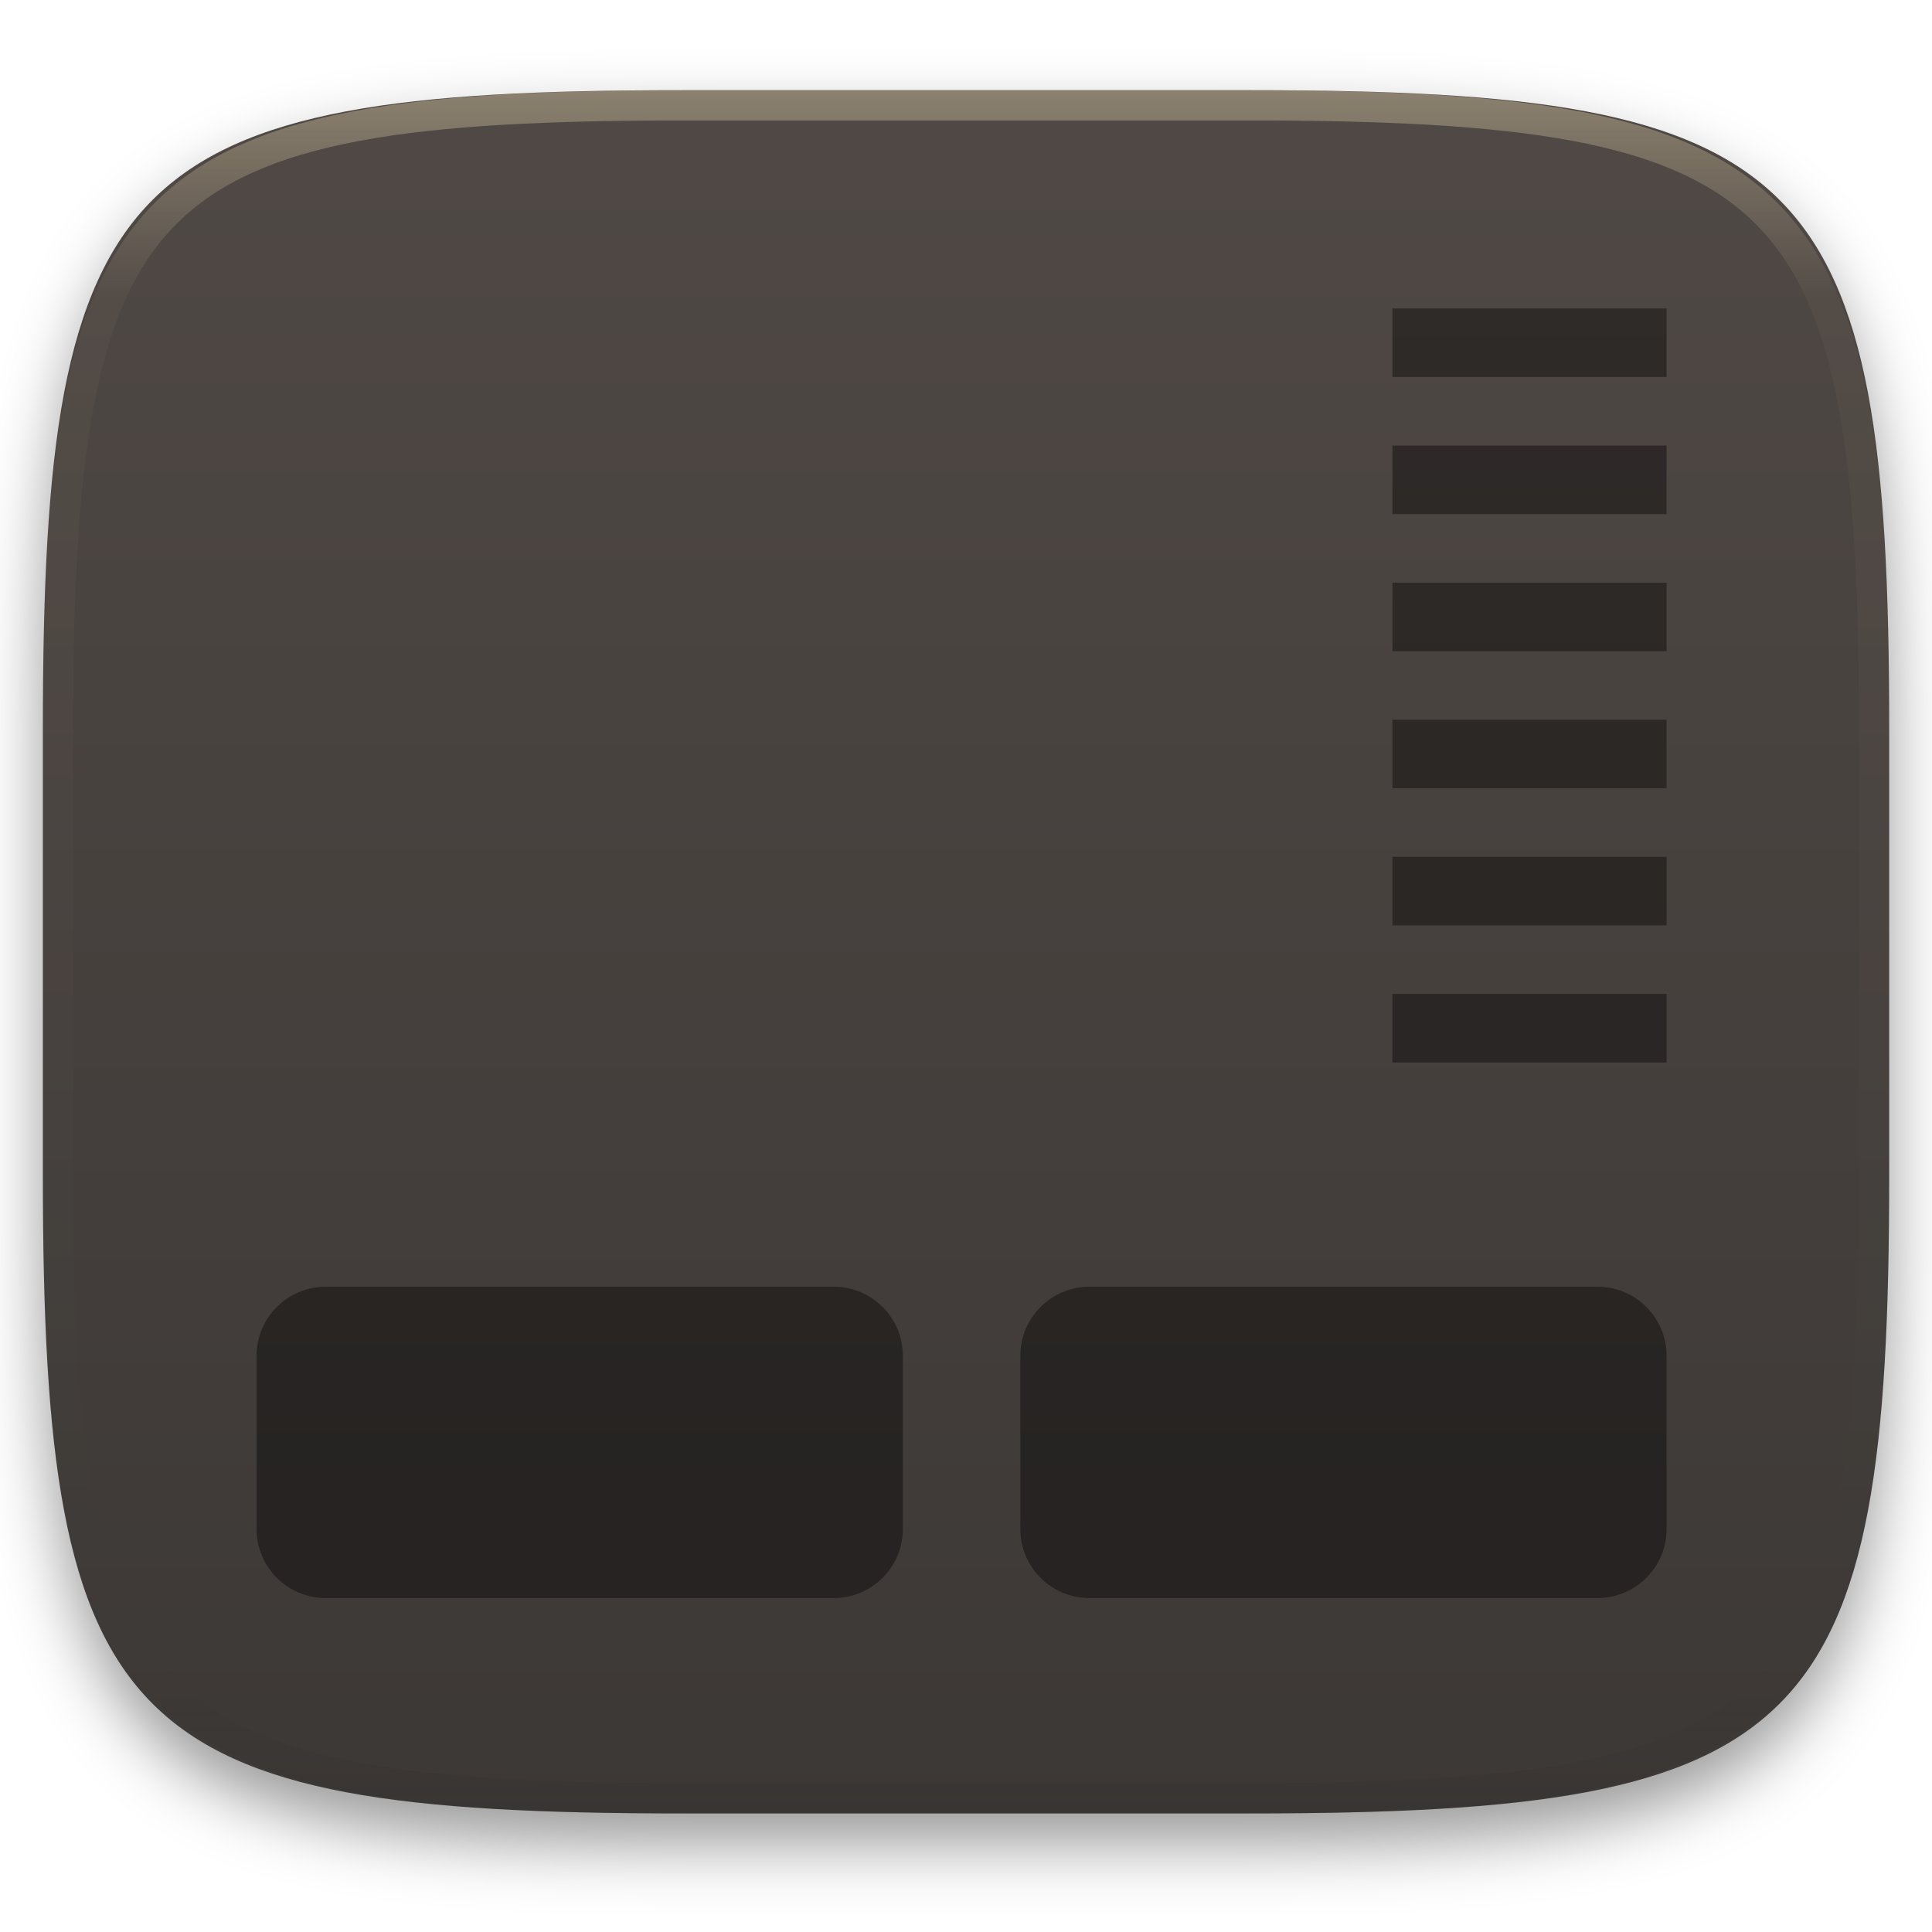
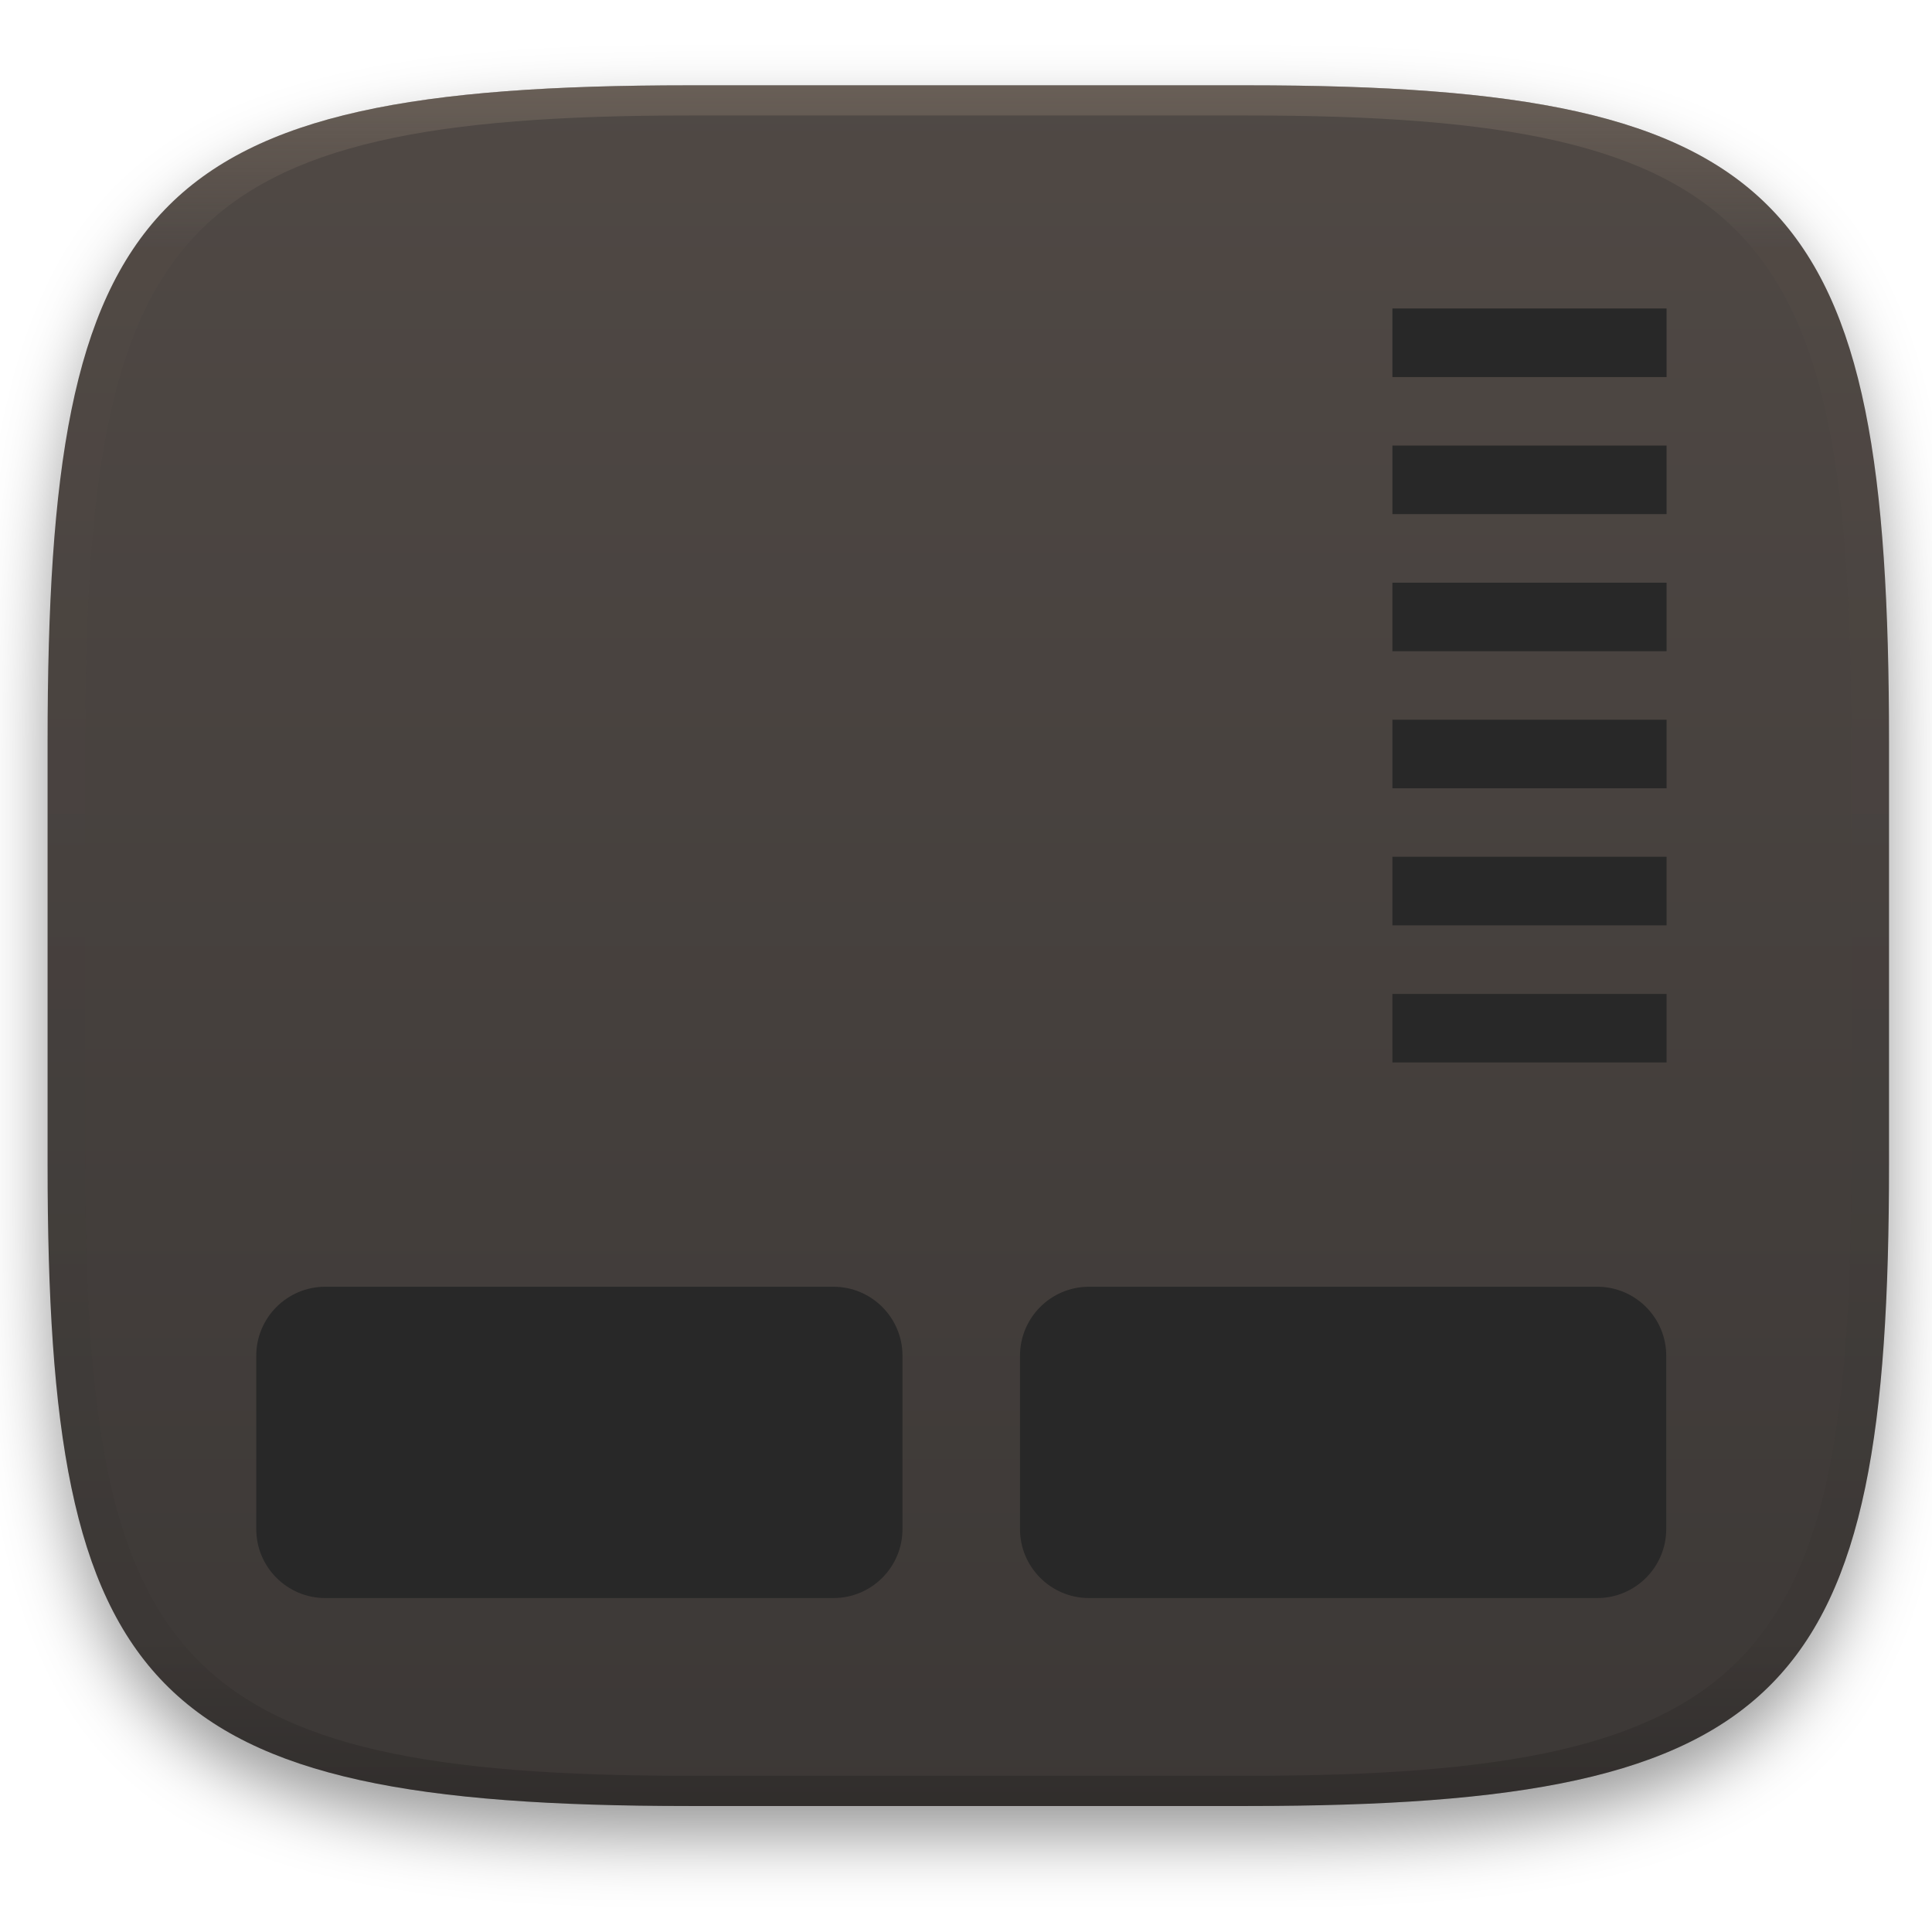
- <svg xmlns="http://www.w3.org/2000/svg" style="isolation:isolate" width="256" height="256" viewBox="0 0 256 256">
+ <svg xmlns="http://www.w3.org/2000/svg" width="256" height="256" style="isolation:isolate" version="1.1" viewBox="0 0 256 256">
  <defs>
-     <filter id="0NWvmG2BbhbmQ32XWiEFvTO0k3YYcPqX" width="400%" height="400%" x="-200%" y="-200%" color-interpolation-filters="sRGB" filterUnits="objectBoundingBox">
+     <filter id="a" x="-.042" y="-.045" width="1.084" height="1.108" color-interpolation-filters="sRGB">
      <feGaussianBlur in="SourceGraphic" stdDeviation="4.294" />
-       <feOffset dx="0" dy="4" result="pf_100_offsetBlur" />
+       <feOffset dy="4" result="pf_100_offsetBlur" />
      <feFlood flood-opacity=".4" />
      <feComposite in2="pf_100_offsetBlur" operator="in" result="pf_100_dropShadow" />
-       <feBlend in="SourceGraphic" in2="pf_100_dropShadow" mode="normal" />
+       <feBlend in="SourceGraphic" in2="pf_100_dropShadow" />
    </filter>
+     <linearGradient id="b" x1=".5" x2=".5" y2="1" gradientTransform="matrix(244,0,0,228,5.981,12.12)" gradientUnits="userSpaceOnUse">
+       <stop stop-color="#504945" offset="0" />
+       <stop stop-color="#3c3836" offset="1" />
+     </linearGradient>
+     <linearGradient id="linearGradient31" x1=".5" x2=".5" y2="1" gradientTransform="matrix(244,0,0,228,5.986,12)" gradientUnits="userSpaceOnUse">
+       <stop stop-color="#928374" offset="0" />
+       <stop stop-color="#928374" stop-opacity=".098" offset=".1" />
+       <stop stop-opacity=".098" offset=".9" />
+       <stop stop-opacity=".498" offset="1" />
+     </linearGradient>
  </defs>
-   <g filter="url(#0NWvmG2BbhbmQ32XWiEFvTO0k3YYcPqX)">
-     <linearGradient id="_lgradient_470" x1="0" x2="0" y1="0" y2="1" gradientTransform="matrix(244.648,0,0,228.338,5.68,11.95)" gradientUnits="userSpaceOnUse">
-       <stop offset="0%" style="stop-color:#504945" />
-       <stop offset="100%" style="stop-color:#3c3836" />
-     </linearGradient>
-     <path fill="url(#_lgradient_470)" d="M 165.689 11.95 C 239.745 11.95 250.328 22.507 250.328 96.494 L 250.328 155.745 C 250.328 229.731 239.745 240.288 165.689 240.288 L 90.319 240.288 C 16.264 240.288 5.68 229.731 5.68 155.745 L 5.68 96.494 C 5.68 22.507 16.264 11.95 90.319 11.95 L 165.689 11.95 Z" />
+   <g transform="translate(.3056 -.8144)" filter="url(#a)" style="isolation:isolate">
+     <path d="m165 12.12c72 0 85 15 85 87v56c0 70-13 85-85 85h-74c-72 0-85-15-85-85v-56c0-72 13-87 85-87z" fill="url(#b)" />
  </g>
-   <g opacity=".4">
-     <linearGradient id="_lgradient_471" x1=".517" x2=".517" y1="0" y2="1" gradientTransform="matrix(244.65,0,0,228.34,5.68,11.95)" gradientUnits="userSpaceOnUse">
-       <stop offset="0%" style="stop-color:#ebdbb2" />
-       <stop offset="12.5%" stop-opacity=".098" style="stop-color:#ebdbb2" />
-       <stop offset="92.5%" stop-opacity=".098" style="stop-color:#282828" />
-       <stop offset="100%" stop-opacity=".498" style="stop-color:#282828" />
-     </linearGradient>
-     <path fill="url(#_lgradient_471)" fill-rule="evenodd" d="M 165.068 11.951 C 169.396 11.941 173.724 11.991 178.052 12.089 C 181.927 12.167 185.803 12.315 189.678 12.541 C 193.131 12.737 196.583 13.022 200.026 13.395 C 203.085 13.73 206.144 14.181 209.174 14.741 C 211.889 15.243 214.574 15.881 217.22 16.657 C 219.62 17.355 221.971 18.219 224.243 19.241 C 226.358 20.184 228.384 21.304 230.302 22.591 C 232.142 23.829 233.863 25.244 235.437 26.806 C 237.001 28.378 238.417 30.088 239.656 31.925 C 240.945 33.841 242.066 35.865 243.02 37.967 C 244.043 40.247 244.909 42.585 245.617 44.972 C 246.394 47.615 247.034 50.297 247.535 53.009 C 248.096 56.035 248.548 59.081 248.883 62.136 C 249.257 65.575 249.542 69.014 249.739 72.462 C 249.965 76.323 250.112 80.194 250.201 84.055 C 250.289 88.378 250.339 92.701 250.329 97.014 L 250.329 155.226 C 250.339 159.549 250.289 163.862 250.201 168.185 C 250.112 172.056 249.965 175.917 249.739 179.778 C 249.542 183.226 249.257 186.675 248.883 190.104 C 248.548 193.159 248.096 196.215 247.535 199.241 C 247.034 201.943 246.394 204.625 245.617 207.268 C 244.909 209.655 244.043 212.003 243.02 214.273 C 242.066 216.385 240.945 218.399 239.656 220.315 C 238.417 222.152 237.001 223.872 235.437 225.434 C 233.863 226.996 232.142 228.411 230.302 229.649 C 228.384 230.936 226.358 232.056 224.243 232.999 C 221.971 234.021 219.62 234.885 217.22 235.593 C 214.574 236.369 211.889 237.007 209.174 237.499 C 206.144 238.068 203.085 238.51 200.026 238.845 C 196.583 239.218 193.131 239.503 189.678 239.699 C 185.803 239.925 181.927 240.073 178.052 240.161 C 173.724 240.249 169.396 240.299 165.068 240.289 L 90.942 240.289 C 86.614 240.299 82.286 240.249 77.958 240.161 C 74.083 240.073 70.207 239.925 66.332 239.699 C 62.879 239.503 59.427 239.218 55.984 238.845 C 52.925 238.51 49.866 238.068 46.836 237.499 C 44.121 237.007 41.436 236.369 38.79 235.593 C 36.39 234.885 34.039 234.021 31.767 232.999 C 29.652 232.056 27.626 230.936 25.708 229.649 C 23.868 228.411 22.147 226.996 20.573 225.434 C 19.009 223.872 17.593 222.152 16.354 220.315 C 15.065 218.399 13.944 216.385 12.99 214.273 C 11.967 212.003 11.101 209.655 10.393 207.268 C 9.616 204.625 8.976 201.943 8.475 199.241 C 7.914 196.215 7.462 193.159 7.127 190.104 C 6.753 186.675 6.468 183.226 6.271 179.778 C 6.045 175.917 5.898 172.056 5.809 168.185 C 5.721 163.862 5.671 159.549 5.681 155.226 L 5.681 97.014 C 5.671 92.701 5.721 88.378 5.809 84.055 C 5.898 80.194 6.045 76.323 6.271 72.462 C 6.468 69.014 6.753 65.575 7.127 62.136 C 7.462 59.081 7.914 56.035 8.475 53.009 C 8.976 50.297 9.616 47.615 10.393 44.972 C 11.101 42.585 11.967 40.247 12.99 37.967 C 13.944 35.865 15.065 33.841 16.354 31.925 C 17.593 30.088 19.009 28.378 20.573 26.806 C 22.147 25.244 23.868 23.829 25.708 22.591 C 27.626 21.304 29.652 20.184 31.767 19.241 C 34.039 18.219 36.39 17.355 38.79 16.657 C 41.436 15.881 44.121 15.243 46.836 14.741 C 49.866 14.181 52.925 13.73 55.984 13.395 C 59.427 13.022 62.879 12.737 66.332 12.541 C 70.207 12.315 74.083 12.167 77.958 12.089 C 82.286 11.991 86.614 11.941 90.942 11.951 L 165.068 11.951 Z M 165.078 15.96 C 169.376 15.95 173.675 15.999 177.973 16.087 C 181.8 16.176 185.626 16.323 189.452 16.539 C 192.836 16.736 196.219 17.011 199.583 17.384 C 202.554 17.699 205.515 18.131 208.446 18.681 C 211.023 19.153 213.58 19.762 216.099 20.499 C 218.322 21.147 220.495 21.953 222.6 22.896 C 224.509 23.751 226.338 24.763 228.069 25.922 C 229.692 27.013 231.207 28.26 232.594 29.646 C 233.981 31.031 235.23 32.544 236.332 34.165 C 237.492 35.894 238.506 37.712 239.361 39.608 C 240.306 41.72 241.112 43.892 241.761 46.102 C 242.509 48.617 243.109 51.162 243.591 53.736 C 244.132 56.664 244.565 59.611 244.889 62.578 C 245.263 65.938 245.539 69.308 245.735 72.688 C 245.952 76.51 246.109 80.322 246.188 84.144 C 246.276 88.437 246.325 92.721 246.325 97.014 C 246.325 97.014 246.325 97.014 246.325 97.014 L 246.325 155.226 C 246.325 155.226 246.325 155.226 246.325 155.226 C 246.325 159.519 246.276 163.803 246.188 168.096 C 246.109 171.918 245.952 175.74 245.735 179.552 C 245.539 182.932 245.263 186.302 244.889 189.672 C 244.565 192.629 244.132 195.576 243.591 198.504 C 243.109 201.078 242.509 203.623 241.761 206.138 C 241.112 208.358 240.306 210.52 239.361 212.632 C 238.506 214.528 237.492 216.356 236.332 218.075 C 235.23 219.706 233.981 221.219 232.594 222.604 C 231.207 223.98 229.692 225.227 228.069 226.318 C 226.338 227.477 224.509 228.489 222.6 229.344 C 220.495 230.297 218.322 231.093 216.099 231.741 C 213.58 232.478 211.023 233.087 208.446 233.559 C 205.515 234.109 202.554 234.541 199.583 234.865 C 196.219 235.229 192.836 235.514 189.452 235.701 C 185.626 235.917 181.8 236.074 177.973 236.153 C 173.675 236.251 169.376 236.29 165.078 236.29 C 165.078 236.29 165.078 236.29 165.068 236.29 L 90.942 236.29 C 90.932 236.29 90.932 236.29 90.932 236.29 C 86.634 236.29 82.335 236.251 78.037 236.153 C 74.21 236.074 70.384 235.917 66.558 235.701 C 63.174 235.514 59.791 235.229 56.427 234.865 C 53.456 234.541 50.495 234.109 47.564 233.559 C 44.987 233.087 42.43 232.478 39.911 231.741 C 37.688 231.093 35.515 230.297 33.41 229.344 C 31.501 228.489 29.672 227.477 27.941 226.318 C 26.318 225.227 24.803 223.98 23.416 222.604 C 22.029 221.219 20.78 219.706 19.678 218.075 C 18.518 216.356 17.504 214.528 16.649 212.632 C 15.704 210.52 14.898 208.358 14.249 206.138 C 13.501 203.623 12.901 201.078 12.419 198.504 C 11.878 195.576 11.445 192.629 11.121 189.672 C 10.747 186.302 10.472 182.932 10.275 179.552 C 10.058 175.74 9.901 171.918 9.822 168.096 C 9.734 163.803 9.685 159.519 9.685 155.226 C 9.685 155.226 9.685 155.226 9.685 155.226 L 9.685 97.014 C 9.685 97.014 9.685 97.014 9.685 97.014 C 9.685 92.721 9.734 88.437 9.822 84.144 C 9.901 80.322 10.058 76.51 10.275 72.688 C 10.472 69.308 10.747 65.938 11.121 62.578 C 11.445 59.611 11.878 56.664 12.419 53.736 C 12.901 51.162 13.501 48.617 14.249 46.102 C 14.898 43.892 15.704 41.72 16.649 39.608 C 17.504 37.712 18.518 35.894 19.678 34.165 C 20.78 32.544 22.029 31.031 23.416 29.646 C 24.803 28.26 26.318 27.013 27.941 25.922 C 29.672 24.763 31.501 23.751 33.41 22.896 C 35.515 21.953 37.688 21.147 39.911 20.499 C 42.43 19.762 44.987 19.153 47.564 18.681 C 50.495 18.131 53.456 17.699 56.427 17.384 C 59.791 17.011 63.174 16.736 66.558 16.539 C 70.384 16.323 74.21 16.176 78.037 16.087 C 82.335 15.999 86.634 15.95 90.932 15.96 C 90.932 15.96 90.932 15.96 90.942 15.96 L 165.068 15.96 C 165.078 15.96 165.078 15.96 165.078 15.96 Z" />
+   <g transform="translate(.3056 -.8144)" opacity=".4" style="isolation:isolate">
+     <path transform="translate(-.004996 .116)" d="m91 12c-72 0-85 15-85 87v56c0 70 13 85 85 85h74c72 0 85-15 85-85v-56c0-72-13-87-85-87zm0 4h74c68 0 80 15 80 83v56c0 66-12 81-80 81h-74c-68 0-80-15-80-81v-56c0-68 12-83 80-83z" fill="url(#linearGradient31)" opacity="1" />
  </g>
-   <g>
-     <g opacity=".4">
-       <path d="M 43.145 170.5 L 110.486 170.5 C 115.533 170.5 119.63 174.598 119.63 179.645 L 119.63 202.605 C 119.63 207.652 115.533 211.75 110.486 211.75 L 43.145 211.75 C 38.098 211.75 34 207.652 34 202.605 L 34 179.645 C 34 174.598 38.098 170.5 43.145 170.5 Z" />
-     </g>
-     <g opacity=".4">
-       <path d="M 144.344 170.5 L 211.685 170.5 C 216.732 170.5 220.83 174.598 220.83 179.645 L 220.83 202.605 C 220.83 207.652 216.732 211.75 211.685 211.75 L 144.344 211.75 C 139.297 211.75 135.199 207.652 135.199 202.605 L 135.199 179.645 C 135.199 174.598 139.297 170.5 144.344 170.5 Z" />
-     </g>
-   </g>
-   <g opacity=".4">
-     <path fill-rule="evenodd" d="M 184.5 40.875 L 220.83 40.875 L 220.83 49.957 L 184.5 49.957 L 184.5 40.875 L 184.5 40.875 L 184.5 40.875 L 184.5 40.875 L 184.5 40.875 Z M 184.5 59.04 L 220.83 59.04 L 220.83 68.122 L 184.5 68.122 L 184.5 59.04 L 184.5 59.04 L 184.5 59.04 L 184.5 59.04 L 184.5 59.04 Z M 184.5 77.205 L 220.83 77.205 L 220.83 86.287 L 184.5 86.287 L 184.5 77.205 L 184.5 77.205 L 184.5 77.205 L 184.5 77.205 Z M 184.5 95.37 L 220.83 95.37 L 220.83 104.452 L 184.5 104.452 L 184.5 95.37 L 184.5 95.37 L 184.5 95.37 Z M 184.5 113.534 L 220.83 113.534 L 220.83 122.617 L 184.5 122.617 L 184.5 113.534 L 184.5 113.534 Z M 184.5 131.699 L 220.83 131.699 L 220.83 140.782 L 184.5 140.782 L 184.5 131.699 Z" />
-   </g>
+   <path d="m184.5 40.88v9.082h36.33v-9.082h-36.33zm0 18.16v9.082h36.33v-9.082h-36.33zm0 18.17v9.082h36.33v-9.082h-36.33zm0 18.16v9.082h36.33v-9.082h-36.33zm0 18.16v9.084h36.33v-9.084h-36.33zm0 18.17v9.082h36.33v-9.082h-36.33zm-141.4 38.8c-5.047 0-9.145 4.098-9.145 9.145v22.96c0 5.047 4.098 9.145 9.145 9.145h67.34c5.047 0 9.145-4.098 9.145-9.145v-22.96c0-5.047-4.098-9.145-9.145-9.145h-67.34zm101.2 0c-5.047 0-9.145 4.098-9.145 9.145v22.96c0 5.047 4.098 9.145 9.145 9.145h67.34c5.047 0 9.145-4.098 9.145-9.145v-22.96c0-5.047-4.098-9.145-9.145-9.145h-67.34z" fill="#282828" style="isolation:isolate" />
</svg>
